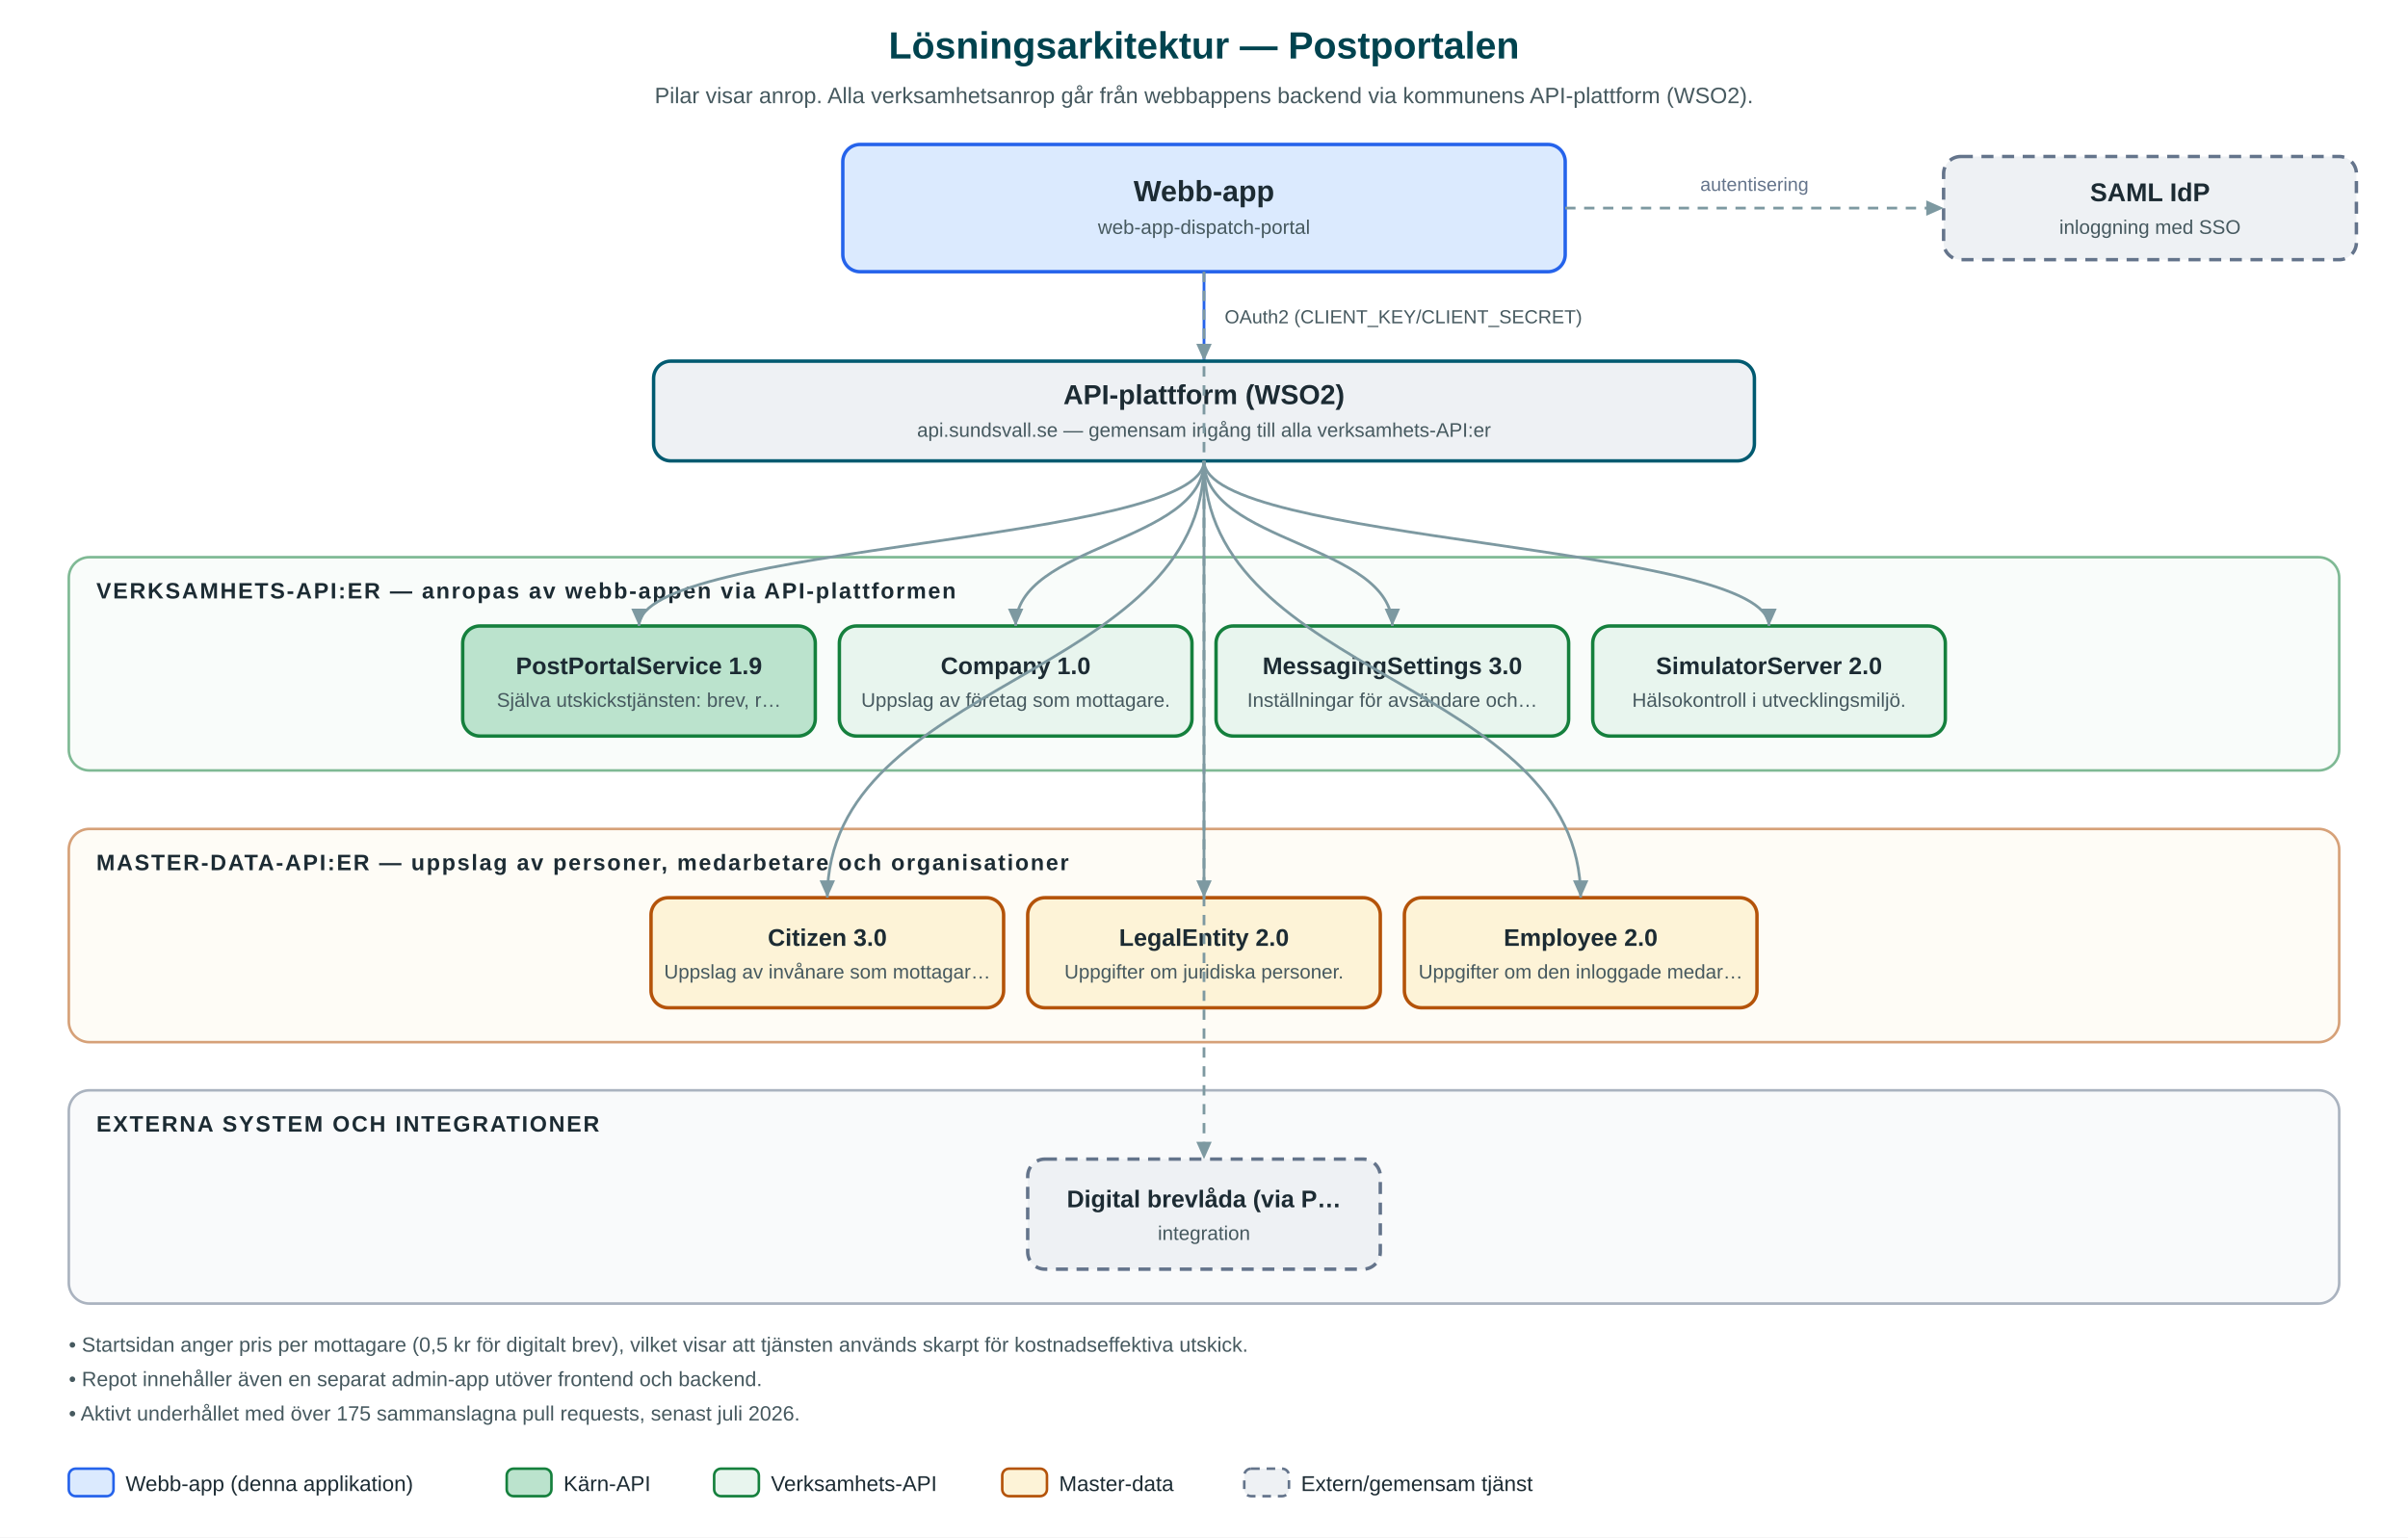
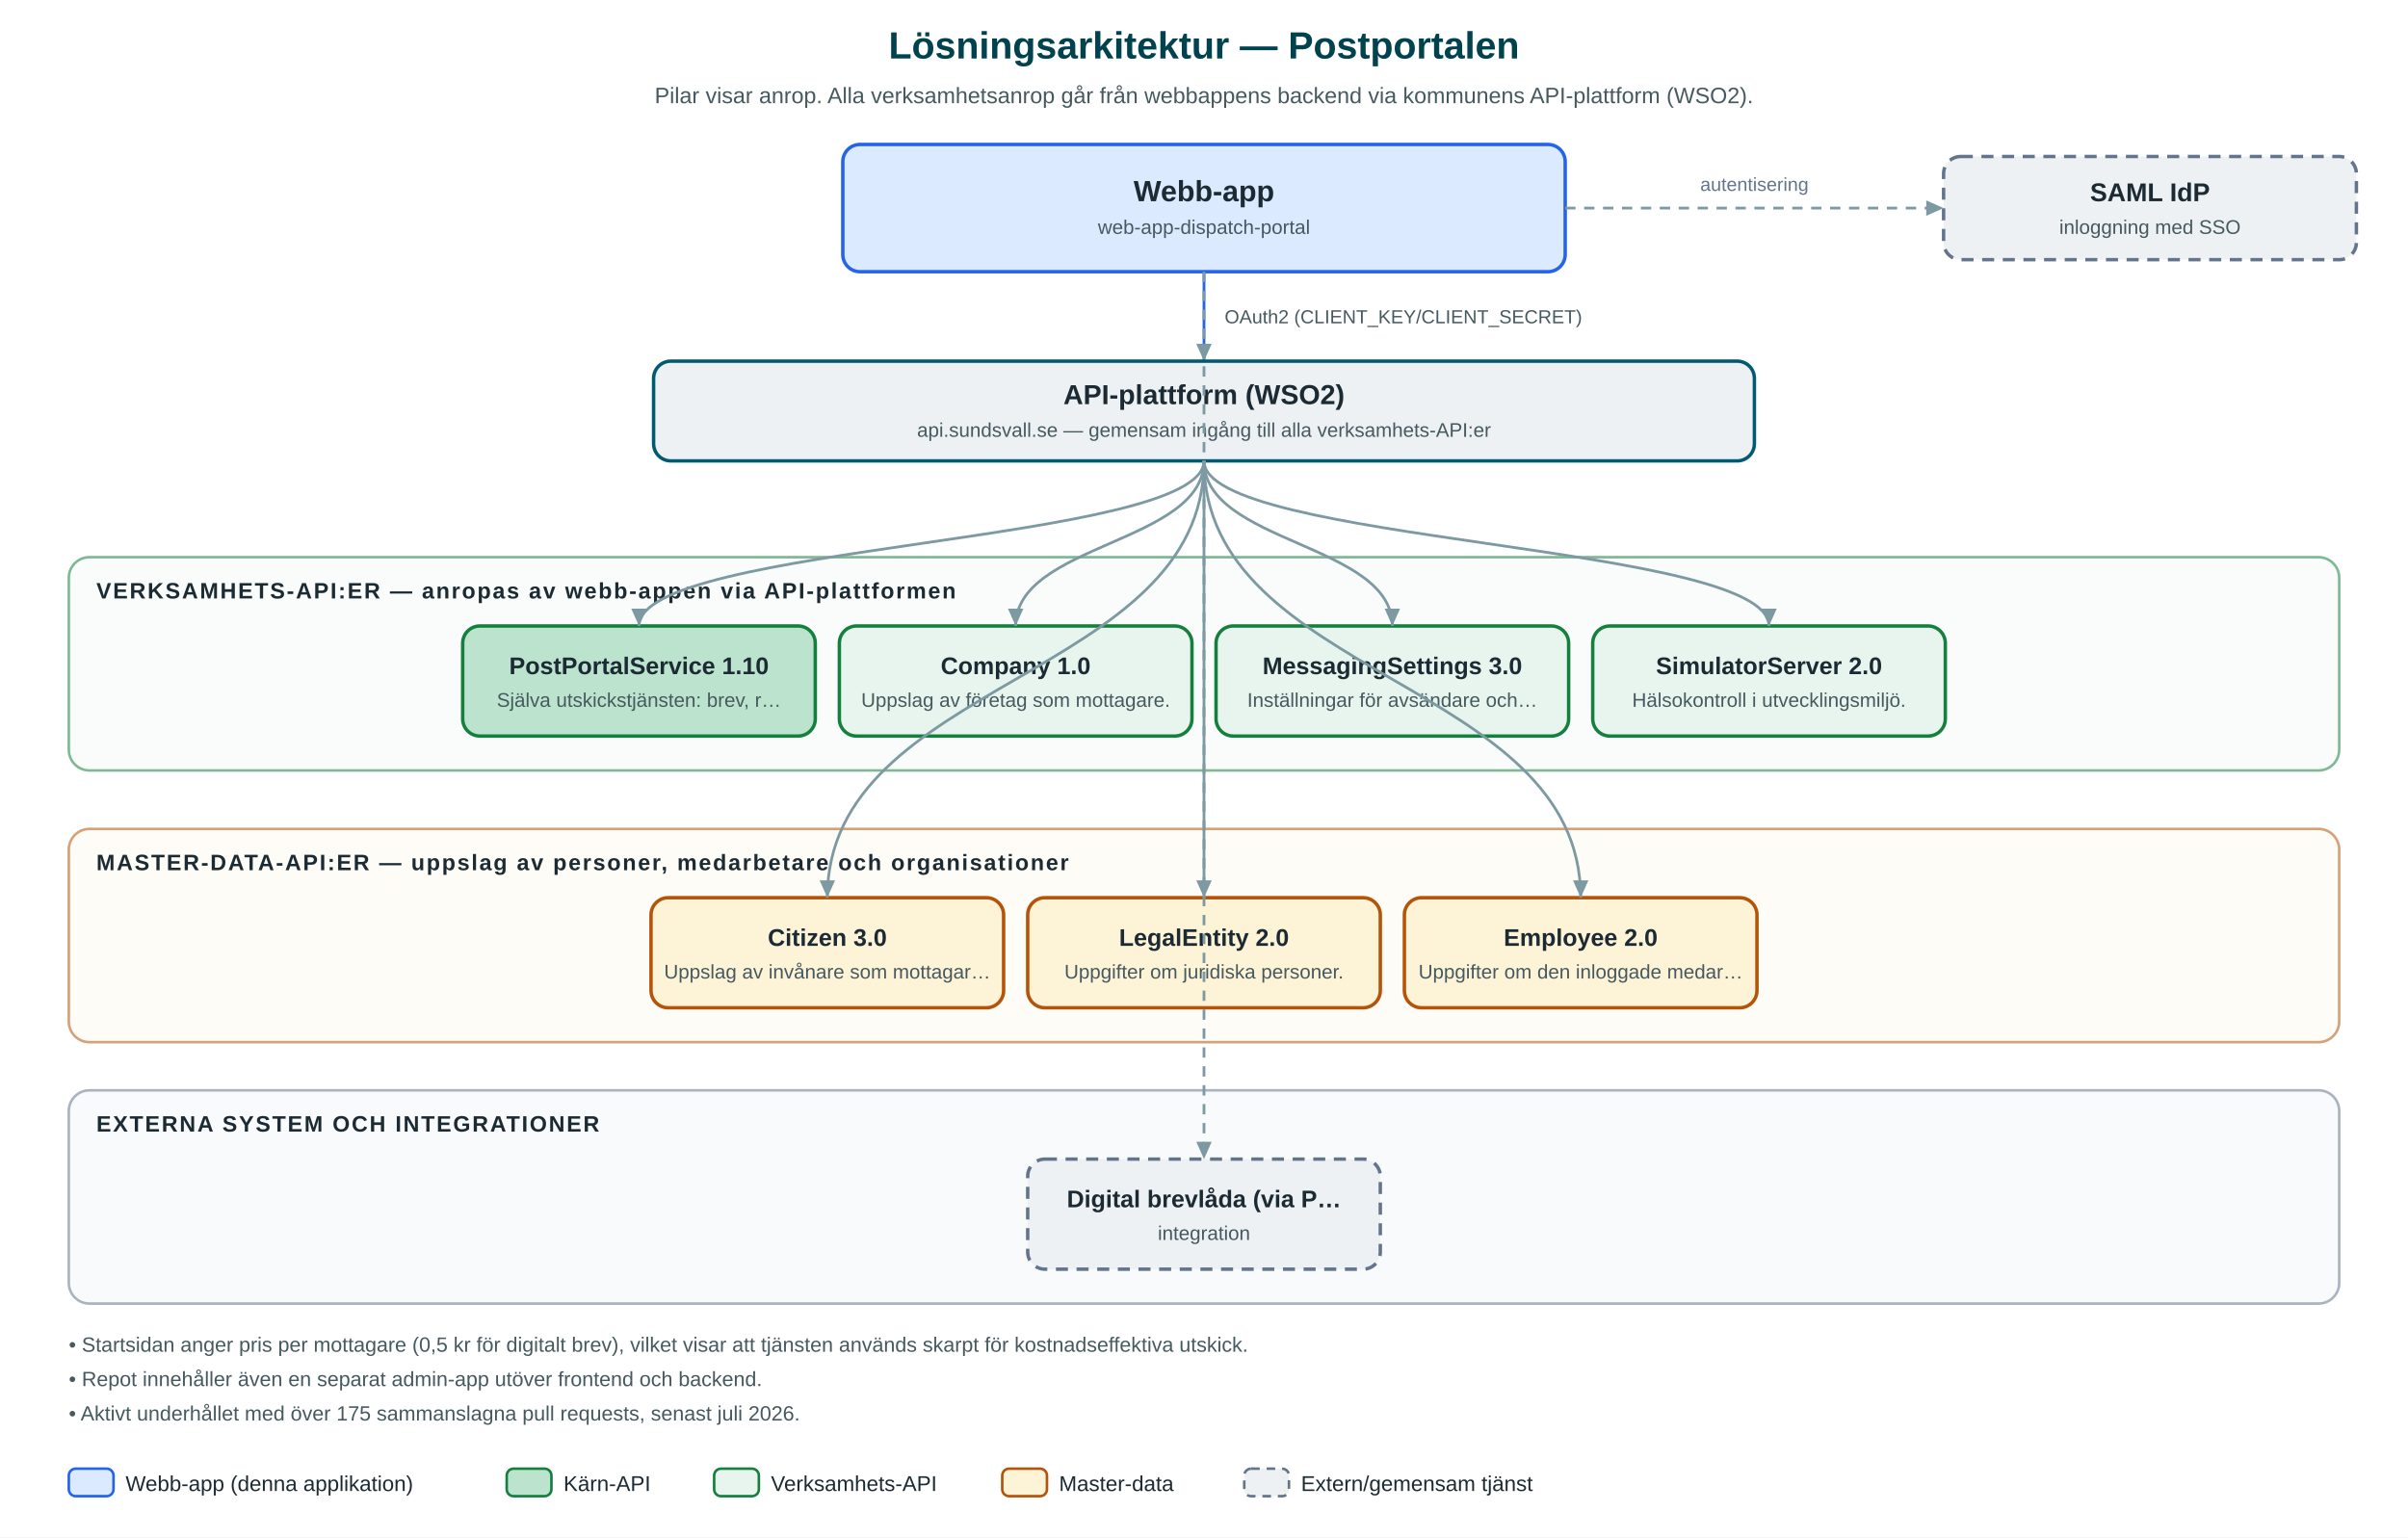
<svg xmlns="http://www.w3.org/2000/svg" viewBox="0 0 1400 894" font-family="Segoe UI, Helvetica Neue, Arial, sans-serif" role="img" aria-label="Arkitekturdiagram för Postportalen">
  <defs>
    <marker id="arr" viewBox="0 0 10 10" refX="9" refY="5" markerWidth="7" markerHeight="7" orient="auto-start-reverse">
      <path d="M 0 1 L 9 5 L 0 9 z" fill="#7d99a1" />
    </marker>
  </defs>
  <rect width="1400" height="894" fill="#ffffff" />
  <text x="700.0" y="34" text-anchor="middle" font-size="22" font-weight="bold" fill="#00434f">Lösningsarkitektur — Postportalen</text>
  <text x="700.0" y="60" text-anchor="middle" font-size="13" fill="#46595f">Pilar visar anrop. Alla verksamhetsanrop går från webbappens backend via kommunens API-plattform (WSO2).</text>
  <rect x="490.0" y="84" rx="10" width="420" height="74" fill="#dbeafe" stroke="#2563eb" stroke-width="2" />
  <text x="700.0" y="117.0" text-anchor="middle" font-size="17" font-weight="bold" fill="#1c2b33">Webb-app</text>
  <text x="700.0" y="136.0" text-anchor="middle" font-size="11.5" fill="#46595f">web-app-dispatch-portal</text>
  <rect x="1130" y="91" rx="10" width="240" height="60" fill="#eef1f4" stroke="#64748b" stroke-width="2" stroke-dasharray="7,5" />
  <text x="1250.0" y="117.0" text-anchor="middle" font-size="15" font-weight="bold" fill="#1c2b33">SAML IdP</text>
  <text x="1250.0" y="136.0" text-anchor="middle" font-size="11.5" fill="#46595f">inloggning med SSO</text>
  <path d="M 910.0 121.0 L 1130 121.0" fill="none" stroke="#7d99a1" stroke-width="1.6" stroke-dasharray="6,5" marker-end="url(#arr)" />
  <text x="1020.0" y="111.0" text-anchor="middle" font-size="11" fill="#64748b">autentisering</text>
  <path d="M 700.0 158 L 700.0 210" fill="none" stroke="#2563eb" stroke-width="1.6" marker-end="url(#arr)" />
  <text x="712.0" y="188" font-size="11" fill="#46595f">OAuth2 (CLIENT_KEY/CLIENT_SECRET)</text>
  <rect x="380.0" y="210" rx="10" width="640" height="58" fill="#eef1f4" stroke="#005a70" stroke-width="2" />
  <text x="700.0" y="235.0" text-anchor="middle" font-size="16" font-weight="bold" fill="#1c2b33">API-plattform (WSO2)</text>
  <text x="700.0" y="254.0" text-anchor="middle" font-size="11.5" fill="#46595f">api.sundsvall.se — gemensam ingång till alla verksamhets-API:er</text>
  <rect x="40" y="324" rx="12" width="1320" height="124" fill="#f4faf6" stroke="#15803d" stroke-width="1.5" opacity="0.55" />
  <text x="56" y="348" font-size="13" font-weight="bold" letter-spacing="1" fill="#1c2b33">VERKSAMHETS-API:ER — anropas av webb-appen via API-plattformen</text>
  <rect x="269.0" y="364" rx="10" width="205" height="64" fill="#bbe3cd" stroke="#15803d" stroke-width="2" />
-   <text x="371.5" y="392.0" text-anchor="middle" font-size="14" font-weight="bold" fill="#1c2b33">PostPortalService 1.9</text>
+   <text x="371.5" y="392.0" text-anchor="middle" font-size="14" font-weight="bold" fill="#1c2b33">PostPortalService 1.10</text>
  <text x="371.5" y="411.0" text-anchor="middle" font-size="11.5" fill="#46595f">Själva utskickstjänsten: brev, r…</text>
  <path d="M 700.0 268 C 700.0 316.0, 371.5 316.0, 371.5 364" fill="none" stroke="#7d99a1" stroke-width="1.6" marker-end="url(#arr)" />
  <rect x="488.0" y="364" rx="10" width="205" height="64" fill="#e8f5ee" stroke="#15803d" stroke-width="2" />
  <text x="590.5" y="392.0" text-anchor="middle" font-size="14" font-weight="bold" fill="#1c2b33">Company 1.0</text>
  <text x="590.5" y="411.0" text-anchor="middle" font-size="11.5" fill="#46595f">Uppslag av företag som mottagare.</text>
  <path d="M 700.0 268 C 700.0 316.0, 590.5 316.0, 590.5 364" fill="none" stroke="#7d99a1" stroke-width="1.6" marker-end="url(#arr)" />
  <rect x="707.0" y="364" rx="10" width="205" height="64" fill="#e8f5ee" stroke="#15803d" stroke-width="2" />
  <text x="809.5" y="392.0" text-anchor="middle" font-size="14" font-weight="bold" fill="#1c2b33">MessagingSettings 3.0</text>
  <text x="809.5" y="411.0" text-anchor="middle" font-size="11.5" fill="#46595f">Inställningar för avsändare och…</text>
  <path d="M 700.0 268 C 700.0 316.0, 809.5 316.0, 809.5 364" fill="none" stroke="#7d99a1" stroke-width="1.6" marker-end="url(#arr)" />
  <rect x="926.0" y="364" rx="10" width="205" height="64" fill="#e8f5ee" stroke="#15803d" stroke-width="2" />
  <text x="1028.5" y="392.0" text-anchor="middle" font-size="14" font-weight="bold" fill="#1c2b33">SimulatorServer 2.0</text>
  <text x="1028.5" y="411.0" text-anchor="middle" font-size="11.5" fill="#46595f">Hälsokontroll i utvecklingsmiljö.</text>
  <path d="M 700.0 268 C 700.0 316.0, 1028.5 316.0, 1028.5 364" fill="none" stroke="#7d99a1" stroke-width="1.6" marker-end="url(#arr)" />
  <rect x="40" y="482" rx="12" width="1320" height="124" fill="#fdf9ef" stroke="#b45309" stroke-width="1.5" opacity="0.55" />
  <text x="56" y="506" font-size="13" font-weight="bold" letter-spacing="1" fill="#1c2b33">MASTER-DATA-API:ER — uppslag av personer, medarbetare och organisationer</text>
  <rect x="378.5" y="522" rx="10" width="205" height="64" fill="#fdf3d7" stroke="#b45309" stroke-width="2" />
  <text x="481.0" y="550.0" text-anchor="middle" font-size="14" font-weight="bold" fill="#1c2b33">Citizen 3.0</text>
  <text x="481.0" y="569.0" text-anchor="middle" font-size="11.5" fill="#46595f">Uppslag av invånare som mottagar…</text>
  <path d="M 700.0 268 C 700.0 395.0, 481.0 395.0, 481.0 522" fill="none" stroke="#7d99a1" stroke-width="1.6" marker-end="url(#arr)" />
  <rect x="597.5" y="522" rx="10" width="205" height="64" fill="#fdf3d7" stroke="#b45309" stroke-width="2" />
  <text x="700.0" y="550.0" text-anchor="middle" font-size="14" font-weight="bold" fill="#1c2b33">LegalEntity 2.0</text>
  <text x="700.0" y="569.0" text-anchor="middle" font-size="11.5" fill="#46595f">Uppgifter om juridiska personer.</text>
  <path d="M 700.0 268 C 700.0 395.0, 700.0 395.0, 700.0 522" fill="none" stroke="#7d99a1" stroke-width="1.6" marker-end="url(#arr)" />
  <rect x="816.5" y="522" rx="10" width="205" height="64" fill="#fdf3d7" stroke="#b45309" stroke-width="2" />
  <text x="919.0" y="550.0" text-anchor="middle" font-size="14" font-weight="bold" fill="#1c2b33">Employee 2.0</text>
  <text x="919.0" y="569.0" text-anchor="middle" font-size="11.5" fill="#46595f">Uppgifter om den inloggade medar…</text>
  <path d="M 700.0 268 C 700.0 395.0, 919.0 395.0, 919.0 522" fill="none" stroke="#7d99a1" stroke-width="1.6" marker-end="url(#arr)" />
  <rect x="40" y="634" rx="12" width="1320" height="124" fill="#f4f5f7" stroke="#64748b" stroke-width="1.5" opacity="0.55" />
  <text x="56" y="658" font-size="13" font-weight="bold" letter-spacing="1" fill="#1c2b33">EXTERNA SYSTEM OCH INTEGRATIONER</text>
  <rect x="597.5" y="674" rx="10" width="205" height="64" fill="#eef1f4" stroke="#64748b" stroke-width="2" stroke-dasharray="7,5" />
  <text x="700.0" y="702.0" text-anchor="middle" font-size="14" font-weight="bold" fill="#1c2b33">Digital brevlåda (via P…</text>
  <text x="700.0" y="721.0" text-anchor="middle" font-size="11.5" fill="#46595f">integration</text>
  <path d="M 700.0 158 C 700.0 416.0, 700.0 416.0, 700.0 674" fill="none" stroke="#7d99a1" stroke-width="1.6" stroke-dasharray="6,5" marker-end="url(#arr)" />
  <text x="40" y="786" font-size="12" fill="#46595f">• Startsidan anger pris per mottagare (0,5 kr för digitalt brev), vilket visar att tjänsten används skarpt för kostnadseffektiva utskick.</text>
  <text x="40" y="806" font-size="12" fill="#46595f">• Repot innehåller även en separat admin-app utöver frontend och backend.</text>
  <text x="40" y="826" font-size="12" fill="#46595f">• Aktivt underhållet med över 175 sammanslagna pull requests, senast juli 2026.</text>
  <rect x="40" y="854" width="26" height="16" rx="4" fill="#dbeafe" stroke="#2563eb" stroke-width="1.5" />
  <text x="73" y="867" font-size="12.5" fill="#1c2b33">Webb-app (denna applikation)</text>
  <rect x="294.6" y="854" width="26" height="16" rx="4" fill="#bbe3cd" stroke="#15803d" stroke-width="1.5" />
  <text x="327.6" y="867" font-size="12.5" fill="#1c2b33">Kärn-API</text>
  <rect x="415.2" y="854" width="26" height="16" rx="4" fill="#e8f5ee" stroke="#15803d" stroke-width="1.5" />
  <text x="448.2" y="867" font-size="12.5" fill="#1c2b33">Verksamhets-API</text>
  <rect x="582.7" y="854" width="26" height="16" rx="4" fill="#fdf3d7" stroke="#b45309" stroke-width="1.5" />
  <text x="615.7" y="867" font-size="12.5" fill="#1c2b33">Master-data</text>
  <rect x="723.4" y="854" width="26" height="16" rx="4" fill="#eef1f4" stroke="#64748b" stroke-width="1.5" stroke-dasharray="5,4" />
  <text x="756.4" y="867" font-size="12.5" fill="#1c2b33">Extern/gemensam tjänst</text>
</svg>
